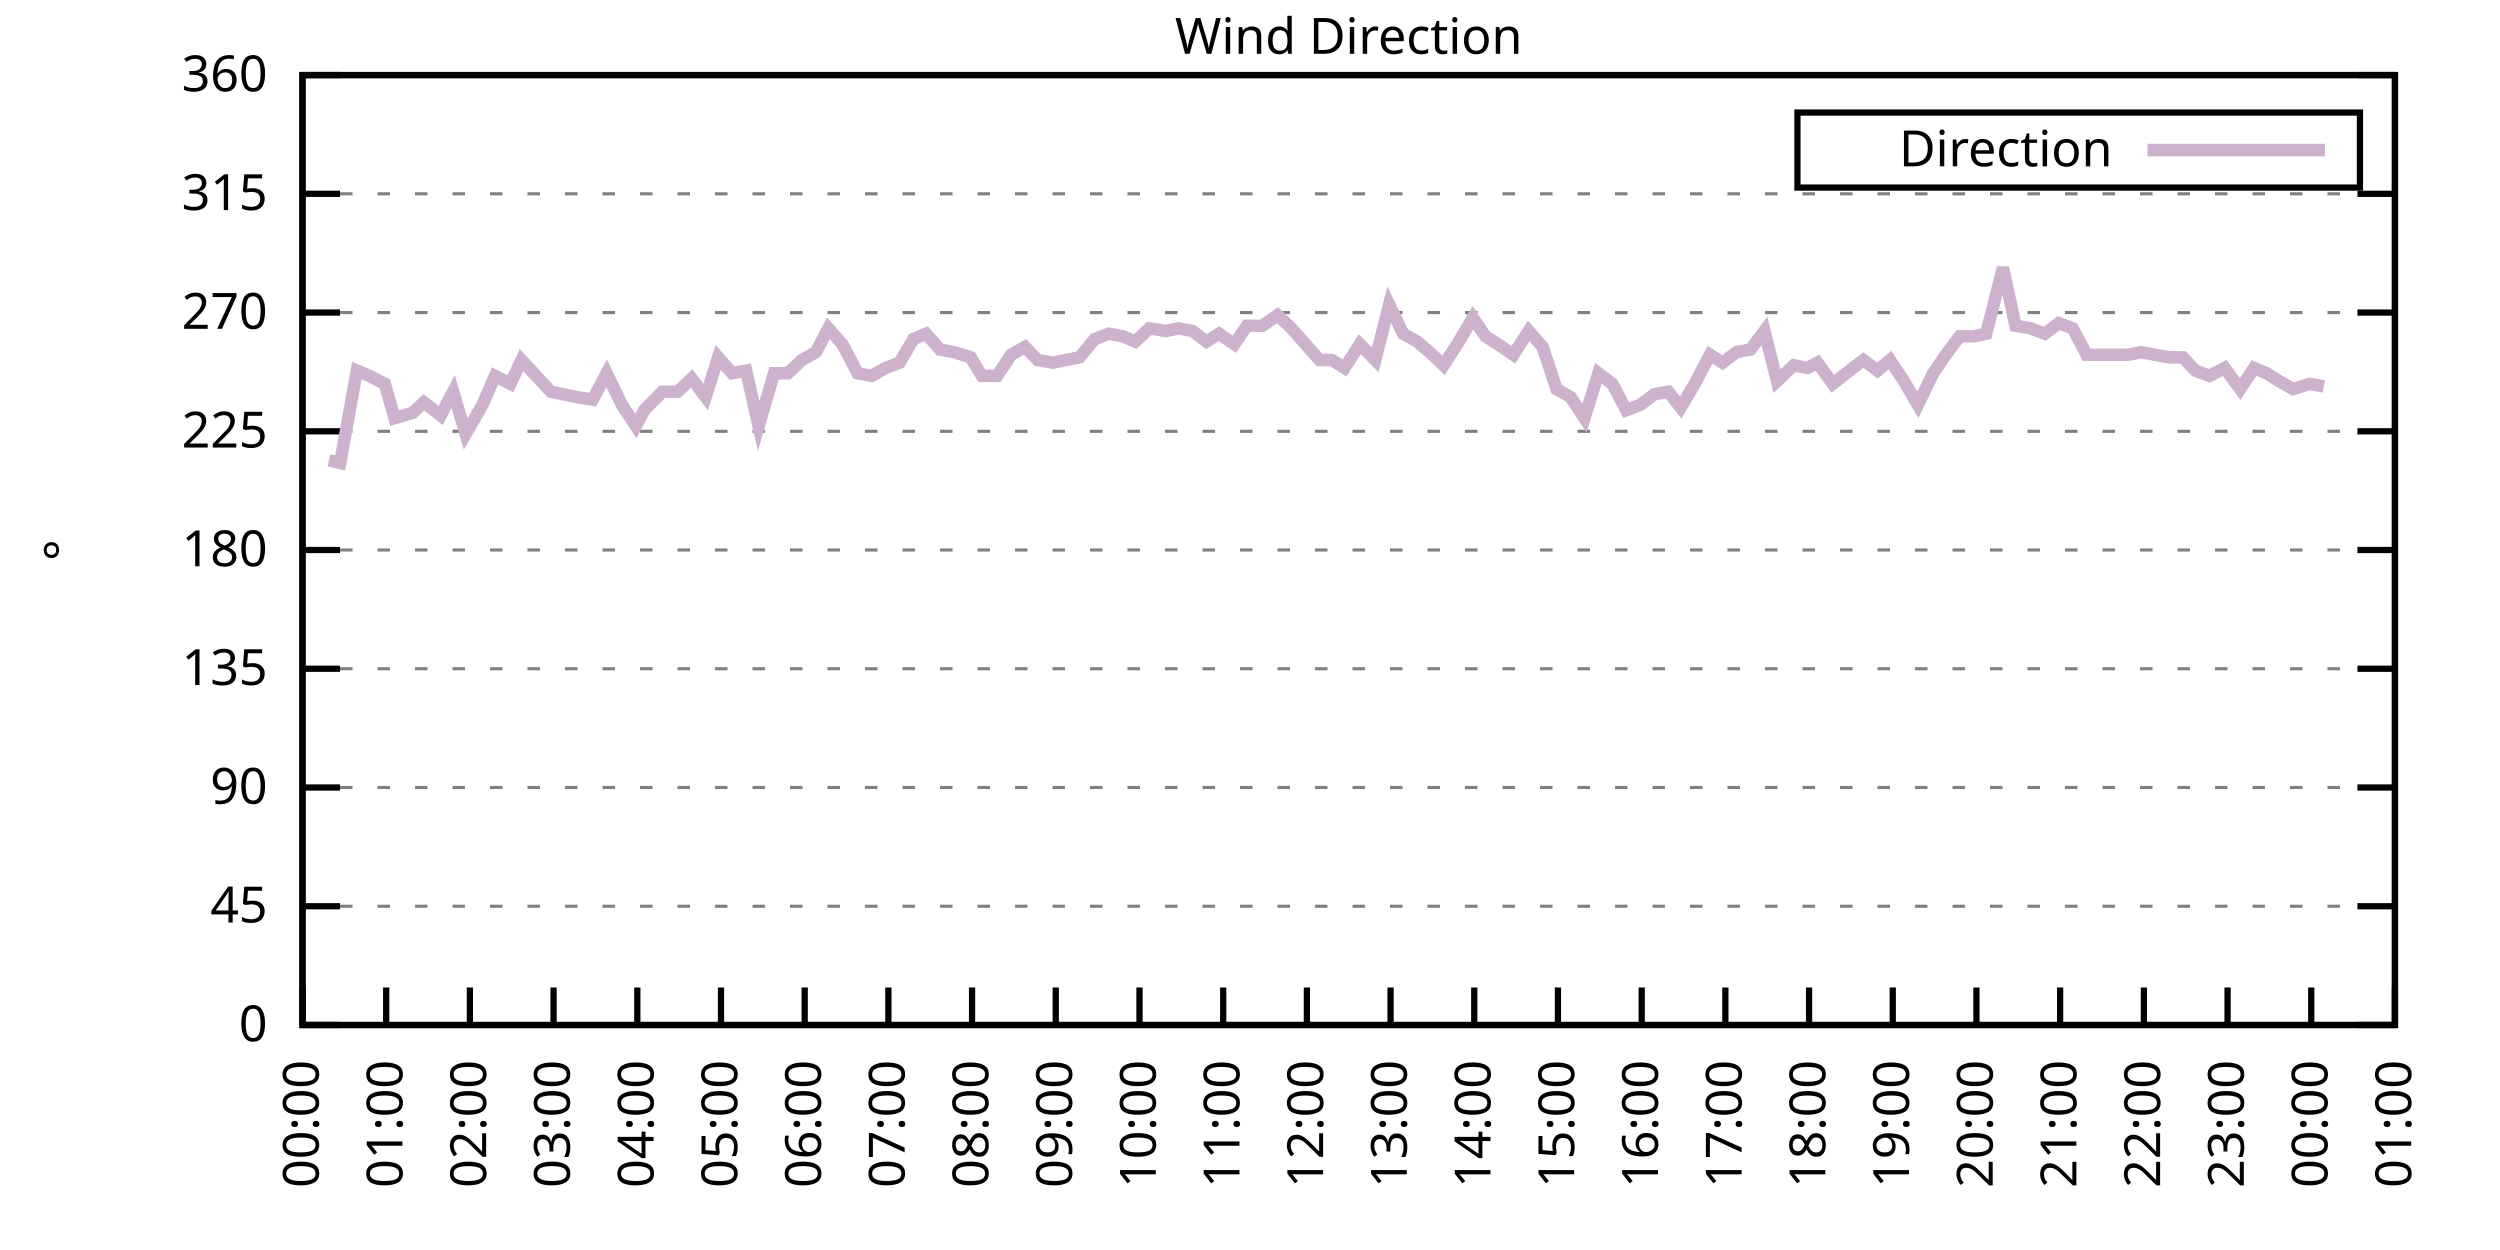
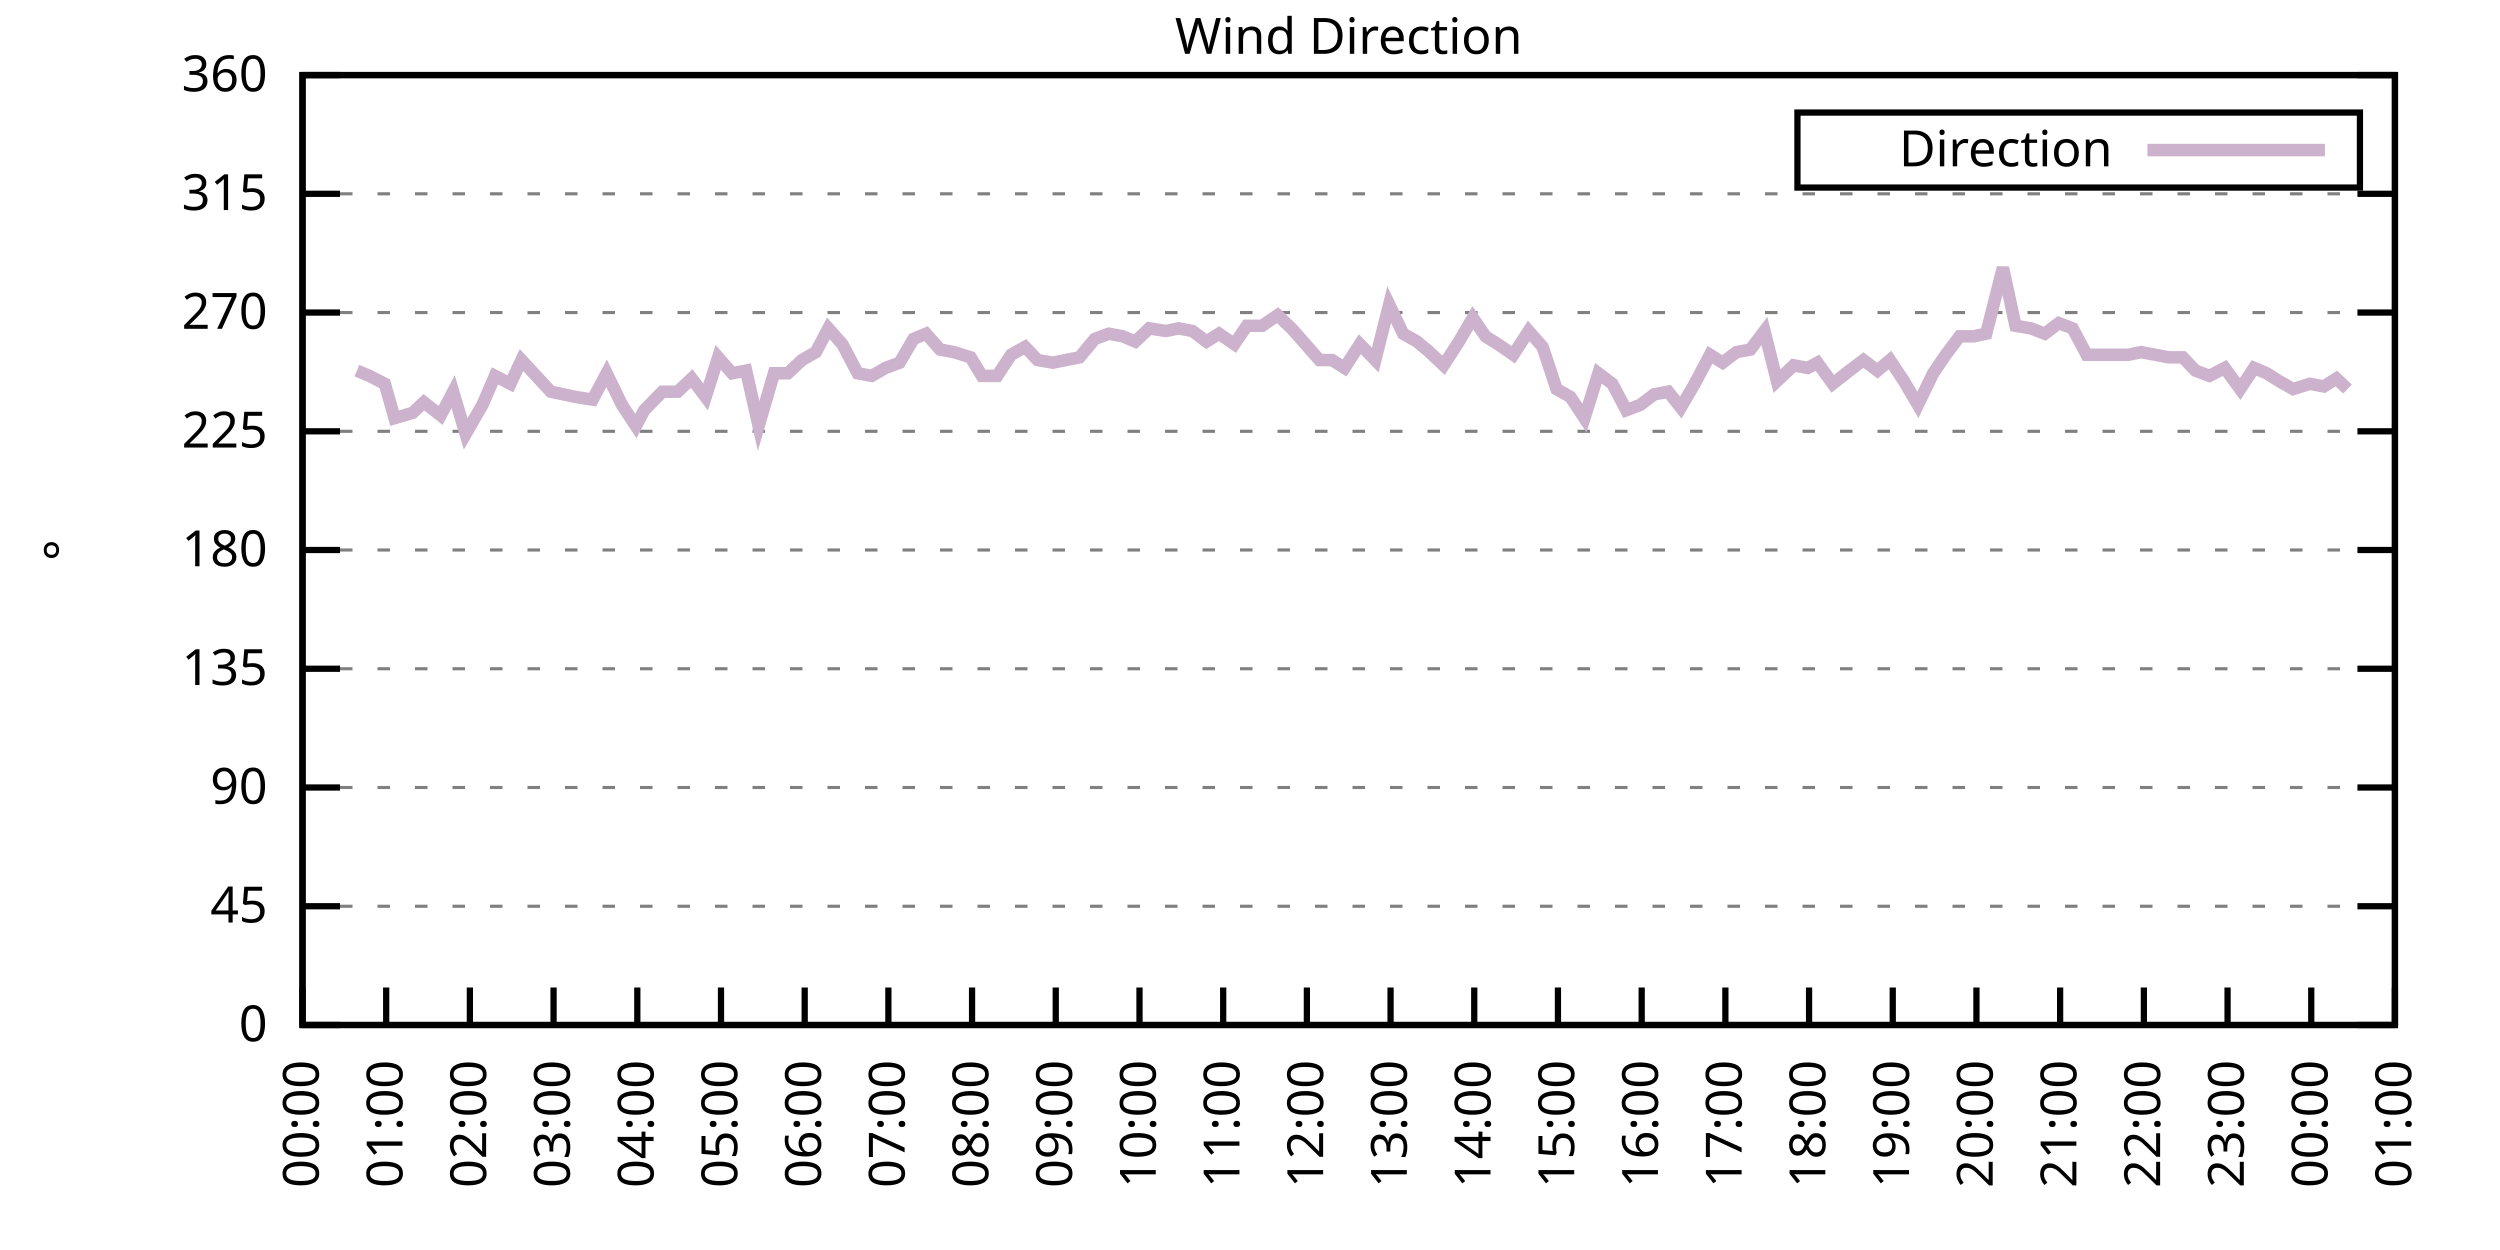
<svg xmlns="http://www.w3.org/2000/svg" xmlns:xlink="http://www.w3.org/1999/xlink" width="400" height="200" viewBox="0 0 400 200">
  <g id="gnuplot_canvas">
    <rect x="0" y="0" width="400" height="200" fill="none" />
    <defs>
      <circle id="gpDot" r="0.5" stroke-width="0.5" stroke="currentColor" />
      <path id="gpPt0" stroke-width="0.333" stroke="currentColor" d="M-1,0 h2 M0,-1 v2" />
      <path id="gpPt1" stroke-width="0.333" stroke="currentColor" d="M-1,-1 L1,1 M1,-1 L-1,1" />
      <path id="gpPt2" stroke-width="0.333" stroke="currentColor" d="M-1,0 L1,0 M0,-1 L0,1 M-1,-1 L1,1 M-1,1 L1,-1" />
      <rect id="gpPt3" stroke-width="0.333" stroke="currentColor" x="-1" y="-1" width="2" height="2" />
      <rect id="gpPt4" stroke-width="0.333" stroke="currentColor" fill="currentColor" x="-1" y="-1" width="2" height="2" />
      <circle id="gpPt5" stroke-width="0.333" stroke="currentColor" cx="0" cy="0" r="1" />
      <use xlink:href="#gpPt5" id="gpPt6" fill="currentColor" stroke="none" />
      <path id="gpPt7" stroke-width="0.333" stroke="currentColor" d="M0,-1.33 L-1.33,0.67 L1.33,0.67 z" />
      <use xlink:href="#gpPt7" id="gpPt8" fill="currentColor" stroke="none" />
      <use xlink:href="#gpPt7" id="gpPt9" stroke="currentColor" transform="rotate(180)" />
      <use xlink:href="#gpPt9" id="gpPt10" fill="currentColor" stroke="none" />
      <use xlink:href="#gpPt3" id="gpPt11" stroke="currentColor" transform="rotate(45)" />
      <use xlink:href="#gpPt11" id="gpPt12" fill="currentColor" stroke="none" />
      <path id="gpPt13" stroke-width="0.333" stroke="currentColor" d="M0,1.330 L1.265,0.411 L0.782,-1.067 L-0.782,-1.076 L-1.265,0.411 z" />
      <use xlink:href="#gpPt13" id="gpPt14" fill="currentColor" stroke="none" />
      <filter id="textbox" filterUnits="objectBoundingBox" x="0" y="0" height="1" width="1">
        <feFlood flood-color="white" flood-opacity="1" result="bgnd" />
        <feComposite in="SourceGraphic" in2="bgnd" operator="atop" />
      </filter>
      <filter id="greybox" filterUnits="objectBoundingBox" x="0" y="0" height="1" width="1">
        <feFlood flood-color="lightgrey" flood-opacity="1" result="grey" />
        <feComposite in="SourceGraphic" in2="grey" operator="atop" />
      </filter>
    </defs>
    <g fill="none" color="white" stroke="currentColor" stroke-width="1.00" stroke-linecap="butt" stroke-linejoin="miter">
</g>
    <g fill="none" color="black" stroke="currentColor" stroke-width="1.00" stroke-linecap="butt" stroke-linejoin="miter">
      <g stroke="none" shape-rendering="crispEdges">
        <polygon fill="rgb(255, 255, 255)" points="48.40,164.00 383.18,164.00 383.18,12.02 48.40,12.02 " />
      </g>
    </g>
    <g fill="none" color="black" stroke="currentColor" stroke-width="1.00" stroke-linecap="butt" stroke-linejoin="miter">
</g>
    <g fill="none" color="black" stroke="black" stroke-width="0.50" stroke-linecap="butt" stroke-linejoin="miter">
</g>
    <g fill="none" color="gray" stroke="currentColor" stroke-width="0.50" stroke-linecap="butt" stroke-linejoin="miter">
      <path stroke="gray" stroke-dasharray="2,4" class="gridline" d="M48.40,164.00 L383.19,164.00  " />
    </g>
    <g fill="none" color="gray" stroke="gray" stroke-width="1.00" stroke-linecap="butt" stroke-linejoin="miter">
</g>
    <g fill="none" color="black" stroke="currentColor" stroke-width="1.00" stroke-linecap="butt" stroke-linejoin="miter">
      <path stroke="black" d="M48.40,164.00 L54.40,164.00 M383.19,164.00 L377.19,164.00  " />
      <g transform="translate(42.80,166.60)" stroke="none" fill="black" font-family="Sans" font-size="8.00" text-anchor="end">
        <text>
          <tspan font-family="Sans"> 0</tspan>
        </text>
      </g>
    </g>
    <g fill="none" color="black" stroke="currentColor" stroke-width="1.00" stroke-linecap="butt" stroke-linejoin="miter">
</g>
    <g fill="none" color="black" stroke="black" stroke-width="0.50" stroke-linecap="butt" stroke-linejoin="miter">
</g>
    <g fill="none" color="gray" stroke="currentColor" stroke-width="0.50" stroke-linecap="butt" stroke-linejoin="miter">
      <path stroke="gray" stroke-dasharray="2,4" class="gridline" d="M48.40,145.00 L383.19,145.00  " />
    </g>
    <g fill="none" color="gray" stroke="gray" stroke-width="1.00" stroke-linecap="butt" stroke-linejoin="miter">
</g>
    <g fill="none" color="black" stroke="currentColor" stroke-width="1.00" stroke-linecap="butt" stroke-linejoin="miter">
      <path stroke="black" d="M48.40,145.00 L54.40,145.00 M383.19,145.00 L377.19,145.00  " />
      <g transform="translate(42.80,147.60)" stroke="none" fill="black" font-family="Sans" font-size="8.00" text-anchor="end">
        <text>
          <tspan font-family="Sans"> 45</tspan>
        </text>
      </g>
    </g>
    <g fill="none" color="black" stroke="currentColor" stroke-width="1.00" stroke-linecap="butt" stroke-linejoin="miter">
</g>
    <g fill="none" color="black" stroke="black" stroke-width="0.50" stroke-linecap="butt" stroke-linejoin="miter">
</g>
    <g fill="none" color="gray" stroke="currentColor" stroke-width="0.50" stroke-linecap="butt" stroke-linejoin="miter">
      <path stroke="gray" stroke-dasharray="2,4" class="gridline" d="M48.40,126.00 L383.19,126.00  " />
    </g>
    <g fill="none" color="gray" stroke="gray" stroke-width="1.00" stroke-linecap="butt" stroke-linejoin="miter">
</g>
    <g fill="none" color="black" stroke="currentColor" stroke-width="1.00" stroke-linecap="butt" stroke-linejoin="miter">
      <path stroke="black" d="M48.40,126.00 L54.40,126.00 M383.19,126.00 L377.19,126.00  " />
      <g transform="translate(42.80,128.60)" stroke="none" fill="black" font-family="Sans" font-size="8.00" text-anchor="end">
        <text>
          <tspan font-family="Sans"> 90</tspan>
        </text>
      </g>
    </g>
    <g fill="none" color="black" stroke="currentColor" stroke-width="1.00" stroke-linecap="butt" stroke-linejoin="miter">
</g>
    <g fill="none" color="black" stroke="black" stroke-width="0.50" stroke-linecap="butt" stroke-linejoin="miter">
</g>
    <g fill="none" color="gray" stroke="currentColor" stroke-width="0.50" stroke-linecap="butt" stroke-linejoin="miter">
      <path stroke="gray" stroke-dasharray="2,4" class="gridline" d="M48.40,107.00 L383.19,107.00  " />
    </g>
    <g fill="none" color="gray" stroke="gray" stroke-width="1.00" stroke-linecap="butt" stroke-linejoin="miter">
</g>
    <g fill="none" color="black" stroke="currentColor" stroke-width="1.00" stroke-linecap="butt" stroke-linejoin="miter">
      <path stroke="black" d="M48.40,107.00 L54.40,107.00 M383.19,107.00 L377.19,107.00  " />
      <g transform="translate(42.80,109.60)" stroke="none" fill="black" font-family="Sans" font-size="8.00" text-anchor="end">
        <text>
          <tspan font-family="Sans"> 135</tspan>
        </text>
      </g>
    </g>
    <g fill="none" color="black" stroke="currentColor" stroke-width="1.00" stroke-linecap="butt" stroke-linejoin="miter">
</g>
    <g fill="none" color="black" stroke="black" stroke-width="0.50" stroke-linecap="butt" stroke-linejoin="miter">
</g>
    <g fill="none" color="gray" stroke="currentColor" stroke-width="0.50" stroke-linecap="butt" stroke-linejoin="miter">
      <path stroke="gray" stroke-dasharray="2,4" class="gridline" d="M48.40,88.00 L383.19,88.00  " />
    </g>
    <g fill="none" color="gray" stroke="gray" stroke-width="1.00" stroke-linecap="butt" stroke-linejoin="miter">
</g>
    <g fill="none" color="black" stroke="currentColor" stroke-width="1.00" stroke-linecap="butt" stroke-linejoin="miter">
      <path stroke="black" d="M48.40,88.00 L54.40,88.00 M383.19,88.00 L377.19,88.00  " />
      <g transform="translate(42.80,90.60)" stroke="none" fill="black" font-family="Sans" font-size="8.00" text-anchor="end">
        <text>
          <tspan font-family="Sans"> 180</tspan>
        </text>
      </g>
    </g>
    <g fill="none" color="black" stroke="currentColor" stroke-width="1.00" stroke-linecap="butt" stroke-linejoin="miter">
</g>
    <g fill="none" color="black" stroke="black" stroke-width="0.50" stroke-linecap="butt" stroke-linejoin="miter">
</g>
    <g fill="none" color="gray" stroke="currentColor" stroke-width="0.50" stroke-linecap="butt" stroke-linejoin="miter">
      <path stroke="gray" stroke-dasharray="2,4" class="gridline" d="M48.40,69.01 L383.19,69.01  " />
    </g>
    <g fill="none" color="gray" stroke="gray" stroke-width="1.00" stroke-linecap="butt" stroke-linejoin="miter">
</g>
    <g fill="none" color="black" stroke="currentColor" stroke-width="1.00" stroke-linecap="butt" stroke-linejoin="miter">
      <path stroke="black" d="M48.40,69.01 L54.40,69.01 M383.19,69.01 L377.19,69.01  " />
      <g transform="translate(42.80,71.61)" stroke="none" fill="black" font-family="Sans" font-size="8.00" text-anchor="end">
        <text>
          <tspan font-family="Sans"> 225</tspan>
        </text>
      </g>
    </g>
    <g fill="none" color="black" stroke="currentColor" stroke-width="1.00" stroke-linecap="butt" stroke-linejoin="miter">
</g>
    <g fill="none" color="black" stroke="black" stroke-width="0.50" stroke-linecap="butt" stroke-linejoin="miter">
</g>
    <g fill="none" color="gray" stroke="currentColor" stroke-width="0.50" stroke-linecap="butt" stroke-linejoin="miter">
      <path stroke="gray" stroke-dasharray="2,4" class="gridline" d="M48.40,50.01 L383.19,50.01  " />
    </g>
    <g fill="none" color="gray" stroke="gray" stroke-width="1.00" stroke-linecap="butt" stroke-linejoin="miter">
</g>
    <g fill="none" color="black" stroke="currentColor" stroke-width="1.00" stroke-linecap="butt" stroke-linejoin="miter">
      <path stroke="black" d="M48.40,50.01 L54.40,50.01 M383.19,50.01 L377.19,50.01  " />
      <g transform="translate(42.80,52.61)" stroke="none" fill="black" font-family="Sans" font-size="8.00" text-anchor="end">
        <text>
          <tspan font-family="Sans"> 270</tspan>
        </text>
      </g>
    </g>
    <g fill="none" color="black" stroke="currentColor" stroke-width="1.00" stroke-linecap="butt" stroke-linejoin="miter">
</g>
    <g fill="none" color="black" stroke="black" stroke-width="0.50" stroke-linecap="butt" stroke-linejoin="miter">
</g>
    <g fill="none" color="gray" stroke="currentColor" stroke-width="0.50" stroke-linecap="butt" stroke-linejoin="miter">
      <path stroke="gray" stroke-dasharray="2,4" class="gridline" d="M48.40,31.01 L383.19,31.01  " />
    </g>
    <g fill="none" color="gray" stroke="gray" stroke-width="1.00" stroke-linecap="butt" stroke-linejoin="miter">
</g>
    <g fill="none" color="black" stroke="currentColor" stroke-width="1.00" stroke-linecap="butt" stroke-linejoin="miter">
      <path stroke="black" d="M48.40,31.01 L54.40,31.01 M383.19,31.01 L377.19,31.01  " />
      <g transform="translate(42.80,33.61)" stroke="none" fill="black" font-family="Sans" font-size="8.00" text-anchor="end">
        <text>
          <tspan font-family="Sans"> 315</tspan>
        </text>
      </g>
    </g>
    <g fill="none" color="black" stroke="currentColor" stroke-width="1.00" stroke-linecap="butt" stroke-linejoin="miter">
</g>
    <g fill="none" color="black" stroke="black" stroke-width="0.50" stroke-linecap="butt" stroke-linejoin="miter">
</g>
    <g fill="none" color="gray" stroke="currentColor" stroke-width="0.50" stroke-linecap="butt" stroke-linejoin="miter">
      <path stroke="gray" stroke-dasharray="2,4" class="gridline" d="M48.40,12.01 L383.19,12.01  " />
    </g>
    <g fill="none" color="gray" stroke="gray" stroke-width="1.00" stroke-linecap="butt" stroke-linejoin="miter">
</g>
    <g fill="none" color="black" stroke="currentColor" stroke-width="1.00" stroke-linecap="butt" stroke-linejoin="miter">
      <path stroke="black" d="M48.40,12.01 L54.40,12.01 M383.19,12.01 L377.19,12.01  " />
      <g transform="translate(42.80,14.61)" stroke="none" fill="black" font-family="Sans" font-size="8.00" text-anchor="end">
        <text>
          <tspan font-family="Sans"> 360</tspan>
        </text>
      </g>
    </g>
    <g fill="none" color="black" stroke="currentColor" stroke-width="1.00" stroke-linecap="butt" stroke-linejoin="miter">
      <path stroke="black" d="M48.40,164.00 L48.40,158.00  " />
      <g transform="translate(51.00,169.60) rotate(270.00)" stroke="none" fill="black" font-family="Sans" font-size="8.00" text-anchor="end">
        <text>
          <tspan font-family="Sans">00:00</tspan>
        </text>
      </g>
    </g>
    <g fill="none" color="black" stroke="currentColor" stroke-width="1.00" stroke-linecap="butt" stroke-linejoin="miter">
      <path stroke="black" d="M61.79,164.00 L61.79,158.00  " />
      <g transform="translate(64.39,169.60) rotate(270.00)" stroke="none" fill="black" font-family="Sans" font-size="8.00" text-anchor="end">
        <text>
          <tspan font-family="Sans">01:00</tspan>
        </text>
      </g>
    </g>
    <g fill="none" color="black" stroke="currentColor" stroke-width="1.00" stroke-linecap="butt" stroke-linejoin="miter">
      <path stroke="black" d="M75.18,164.00 L75.18,158.00  " />
      <g transform="translate(77.78,169.60) rotate(270.00)" stroke="none" fill="black" font-family="Sans" font-size="8.00" text-anchor="end">
        <text>
          <tspan font-family="Sans">02:00</tspan>
        </text>
      </g>
    </g>
    <g fill="none" color="black" stroke="currentColor" stroke-width="1.00" stroke-linecap="butt" stroke-linejoin="miter">
      <path stroke="black" d="M88.57,164.00 L88.57,158.00  " />
      <g transform="translate(91.17,169.60) rotate(270.00)" stroke="none" fill="black" font-family="Sans" font-size="8.00" text-anchor="end">
        <text>
          <tspan font-family="Sans">03:00</tspan>
        </text>
      </g>
    </g>
    <g fill="none" color="black" stroke="currentColor" stroke-width="1.00" stroke-linecap="butt" stroke-linejoin="miter">
      <path stroke="black" d="M101.97,164.00 L101.97,158.00  " />
      <g transform="translate(104.57,169.60) rotate(270.00)" stroke="none" fill="black" font-family="Sans" font-size="8.00" text-anchor="end">
        <text>
          <tspan font-family="Sans">04:00</tspan>
        </text>
      </g>
    </g>
    <g fill="none" color="black" stroke="currentColor" stroke-width="1.00" stroke-linecap="butt" stroke-linejoin="miter">
      <path stroke="black" d="M115.36,164.00 L115.36,158.00  " />
      <g transform="translate(117.96,169.60) rotate(270.00)" stroke="none" fill="black" font-family="Sans" font-size="8.00" text-anchor="end">
        <text>
          <tspan font-family="Sans">05:00</tspan>
        </text>
      </g>
    </g>
    <g fill="none" color="black" stroke="currentColor" stroke-width="1.00" stroke-linecap="butt" stroke-linejoin="miter">
      <path stroke="black" d="M128.75,164.00 L128.75,158.00  " />
      <g transform="translate(131.35,169.60) rotate(270.00)" stroke="none" fill="black" font-family="Sans" font-size="8.00" text-anchor="end">
        <text>
          <tspan font-family="Sans">06:00</tspan>
        </text>
      </g>
    </g>
    <g fill="none" color="black" stroke="currentColor" stroke-width="1.00" stroke-linecap="butt" stroke-linejoin="miter">
      <path stroke="black" d="M142.14,164.00 L142.14,158.00  " />
      <g transform="translate(144.74,169.60) rotate(270.00)" stroke="none" fill="black" font-family="Sans" font-size="8.00" text-anchor="end">
        <text>
          <tspan font-family="Sans">07:00</tspan>
        </text>
      </g>
    </g>
    <g fill="none" color="black" stroke="currentColor" stroke-width="1.00" stroke-linecap="butt" stroke-linejoin="miter">
      <path stroke="black" d="M155.53,164.00 L155.53,158.00  " />
      <g transform="translate(158.13,169.60) rotate(270.00)" stroke="none" fill="black" font-family="Sans" font-size="8.00" text-anchor="end">
        <text>
          <tspan font-family="Sans">08:00</tspan>
        </text>
      </g>
    </g>
    <g fill="none" color="black" stroke="currentColor" stroke-width="1.00" stroke-linecap="butt" stroke-linejoin="miter">
      <path stroke="black" d="M168.92,164.00 L168.92,158.00  " />
      <g transform="translate(171.52,169.60) rotate(270.00)" stroke="none" fill="black" font-family="Sans" font-size="8.00" text-anchor="end">
        <text>
          <tspan font-family="Sans">09:00</tspan>
        </text>
      </g>
    </g>
    <g fill="none" color="black" stroke="currentColor" stroke-width="1.00" stroke-linecap="butt" stroke-linejoin="miter">
      <path stroke="black" d="M182.32,164.00 L182.32,158.00  " />
      <g transform="translate(184.92,169.60) rotate(270.00)" stroke="none" fill="black" font-family="Sans" font-size="8.00" text-anchor="end">
        <text>
          <tspan font-family="Sans">10:00</tspan>
        </text>
      </g>
    </g>
    <g fill="none" color="black" stroke="currentColor" stroke-width="1.00" stroke-linecap="butt" stroke-linejoin="miter">
      <path stroke="black" d="M195.71,164.00 L195.71,158.00  " />
      <g transform="translate(198.31,169.60) rotate(270.00)" stroke="none" fill="black" font-family="Sans" font-size="8.00" text-anchor="end">
        <text>
          <tspan font-family="Sans">11:00</tspan>
        </text>
      </g>
    </g>
    <g fill="none" color="black" stroke="currentColor" stroke-width="1.00" stroke-linecap="butt" stroke-linejoin="miter">
      <path stroke="black" d="M209.10,164.00 L209.10,158.00  " />
      <g transform="translate(211.70,169.60) rotate(270.00)" stroke="none" fill="black" font-family="Sans" font-size="8.00" text-anchor="end">
        <text>
          <tspan font-family="Sans">12:00</tspan>
        </text>
      </g>
    </g>
    <g fill="none" color="black" stroke="currentColor" stroke-width="1.00" stroke-linecap="butt" stroke-linejoin="miter">
      <path stroke="black" d="M222.49,164.00 L222.49,158.00  " />
      <g transform="translate(225.09,169.60) rotate(270.00)" stroke="none" fill="black" font-family="Sans" font-size="8.00" text-anchor="end">
        <text>
          <tspan font-family="Sans">13:00</tspan>
        </text>
      </g>
    </g>
    <g fill="none" color="black" stroke="currentColor" stroke-width="1.00" stroke-linecap="butt" stroke-linejoin="miter">
      <path stroke="black" d="M235.88,164.00 L235.88,158.00  " />
      <g transform="translate(238.48,169.60) rotate(270.00)" stroke="none" fill="black" font-family="Sans" font-size="8.00" text-anchor="end">
        <text>
          <tspan font-family="Sans">14:00</tspan>
        </text>
      </g>
    </g>
    <g fill="none" color="black" stroke="currentColor" stroke-width="1.00" stroke-linecap="butt" stroke-linejoin="miter">
      <path stroke="black" d="M249.27,164.00 L249.27,158.00  " />
      <g transform="translate(251.87,169.60) rotate(270.00)" stroke="none" fill="black" font-family="Sans" font-size="8.00" text-anchor="end">
        <text>
          <tspan font-family="Sans">15:00</tspan>
        </text>
      </g>
    </g>
    <g fill="none" color="black" stroke="currentColor" stroke-width="1.00" stroke-linecap="butt" stroke-linejoin="miter">
      <path stroke="black" d="M262.67,164.00 L262.67,158.00  " />
      <g transform="translate(265.27,169.60) rotate(270.00)" stroke="none" fill="black" font-family="Sans" font-size="8.00" text-anchor="end">
        <text>
          <tspan font-family="Sans">16:00</tspan>
        </text>
      </g>
    </g>
    <g fill="none" color="black" stroke="currentColor" stroke-width="1.00" stroke-linecap="butt" stroke-linejoin="miter">
      <path stroke="black" d="M276.06,164.00 L276.06,158.00  " />
      <g transform="translate(278.66,169.60) rotate(270.00)" stroke="none" fill="black" font-family="Sans" font-size="8.00" text-anchor="end">
        <text>
          <tspan font-family="Sans">17:00</tspan>
        </text>
      </g>
    </g>
    <g fill="none" color="black" stroke="currentColor" stroke-width="1.00" stroke-linecap="butt" stroke-linejoin="miter">
      <path stroke="black" d="M289.45,164.00 L289.45,158.00  " />
      <g transform="translate(292.05,169.60) rotate(270.00)" stroke="none" fill="black" font-family="Sans" font-size="8.00" text-anchor="end">
        <text>
          <tspan font-family="Sans">18:00</tspan>
        </text>
      </g>
    </g>
    <g fill="none" color="black" stroke="currentColor" stroke-width="1.00" stroke-linecap="butt" stroke-linejoin="miter">
      <path stroke="black" d="M302.84,164.00 L302.84,158.00  " />
      <g transform="translate(305.44,169.60) rotate(270.00)" stroke="none" fill="black" font-family="Sans" font-size="8.00" text-anchor="end">
        <text>
          <tspan font-family="Sans">19:00</tspan>
        </text>
      </g>
    </g>
    <g fill="none" color="black" stroke="currentColor" stroke-width="1.00" stroke-linecap="butt" stroke-linejoin="miter">
      <path stroke="black" d="M316.23,164.00 L316.23,158.00  " />
      <g transform="translate(318.83,169.60) rotate(270.00)" stroke="none" fill="black" font-family="Sans" font-size="8.00" text-anchor="end">
        <text>
          <tspan font-family="Sans">20:00</tspan>
        </text>
      </g>
    </g>
    <g fill="none" color="black" stroke="currentColor" stroke-width="1.00" stroke-linecap="butt" stroke-linejoin="miter">
      <path stroke="black" d="M329.62,164.00 L329.62,158.00  " />
      <g transform="translate(332.22,169.60) rotate(270.00)" stroke="none" fill="black" font-family="Sans" font-size="8.00" text-anchor="end">
        <text>
          <tspan font-family="Sans">21:00</tspan>
        </text>
      </g>
    </g>
    <g fill="none" color="black" stroke="currentColor" stroke-width="1.00" stroke-linecap="butt" stroke-linejoin="miter">
      <path stroke="black" d="M343.02,164.00 L343.02,158.00  " />
      <g transform="translate(345.62,169.60) rotate(270.00)" stroke="none" fill="black" font-family="Sans" font-size="8.00" text-anchor="end">
        <text>
          <tspan font-family="Sans">22:00</tspan>
        </text>
      </g>
    </g>
    <g fill="none" color="black" stroke="currentColor" stroke-width="1.00" stroke-linecap="butt" stroke-linejoin="miter">
      <path stroke="black" d="M356.41,164.00 L356.41,158.00  " />
      <g transform="translate(359.01,169.60) rotate(270.00)" stroke="none" fill="black" font-family="Sans" font-size="8.00" text-anchor="end">
        <text>
          <tspan font-family="Sans">23:00</tspan>
        </text>
      </g>
    </g>
    <g fill="none" color="black" stroke="currentColor" stroke-width="1.00" stroke-linecap="butt" stroke-linejoin="miter">
      <path stroke="black" d="M369.80,164.00 L369.80,158.00  " />
      <g transform="translate(372.40,169.60) rotate(270.00)" stroke="none" fill="black" font-family="Sans" font-size="8.00" text-anchor="end">
        <text>
          <tspan font-family="Sans">00:00</tspan>
        </text>
      </g>
    </g>
    <g fill="none" color="black" stroke="currentColor" stroke-width="1.00" stroke-linecap="butt" stroke-linejoin="miter">
      <path stroke="black" d="M383.19,164.00 L383.19,158.00  " />
      <g transform="translate(385.79,169.60) rotate(270.00)" stroke="none" fill="black" font-family="Sans" font-size="8.00" text-anchor="end">
        <text>
          <tspan font-family="Sans">01:00</tspan>
        </text>
      </g>
    </g>
    <g fill="none" color="black" stroke="currentColor" stroke-width="1.00" stroke-linecap="butt" stroke-linejoin="miter">
</g>
    <g fill="none" color="black" stroke="currentColor" stroke-width="1.00" stroke-linecap="butt" stroke-linejoin="miter">
      <path stroke="black" d="M48.40,12.01 L48.40,164.00 L383.19,164.00 L383.19,12.01 L48.40,12.01 Z  " />
    </g>
    <g fill="none" color="black" stroke="currentColor" stroke-width="1.00" stroke-linecap="butt" stroke-linejoin="miter">
</g>
    <g fill="none" color="black" stroke="currentColor" stroke-width="1.00" stroke-linecap="butt" stroke-linejoin="miter">
      <path stroke="black" d="M287.59,30.01 L287.59,18.01 L377.59,18.01 L377.59,30.01 L287.59,30.01 Z  " />
    </g>
    <g id="Wind_direction_plot_1">
      <g fill="none" color="white" stroke="black" stroke-width="2.00" stroke-linecap="butt" stroke-linejoin="miter">
</g>
      <g fill="none" color="black" stroke="currentColor" stroke-width="2.00" stroke-linecap="butt" stroke-linejoin="miter">
        <g transform="translate(337.99,26.61)" stroke="none" fill="black" font-family="Sans" font-size="8.00" text-anchor="end">
          <text>
            <tspan font-family="Sans">Direction</tspan>
          </text>
        </g>
      </g>
      <g fill="none" color="black" stroke="currentColor" stroke-width="2.00" stroke-linecap="butt" stroke-linejoin="miter">
-         <path stroke="rgb(204, 178, 204)" d="M343.59,24.01 L371.99,24.01 M52.64,73.65 L54.43,74.07 L57.10,59.30 L59.11,60.14 L61.57,61.41 L63.13,66.90   L66.03,66.05 L67.82,64.36 L70.50,66.47 L72.50,62.67 L74.51,69.43 L77.19,64.78 L79.20,60.14 L81.66,61.41   L83.44,57.61 L88.13,62.67 L92.15,63.52 L94.82,63.94 L97.06,59.72 L99.51,64.78 L101.74,68.16 L103.08,65.63   L105.98,62.67 L108.44,62.67 L110.67,60.56 L112.90,63.52 L114.91,57.18 L117.14,59.72 L119.38,59.30 L121.38,68.16   L123.84,59.72 L126.07,59.72 L128.30,57.61 L130.54,56.34 L132.54,52.54 L134.78,55.07 L137.23,59.72 L139.46,60.14   L141.69,58.87 L143.93,58.03 L146.16,54.23 L148.17,53.39 L150.40,55.92 L152.63,56.34 L155.31,57.18 L157.10,60.14   L159.55,60.14 L161.78,56.76 L164.01,55.50 L166.02,57.61 L168.48,58.03 L170.49,57.61 L172.72,57.18 L175.17,54.23   L177.41,53.39 L179.64,53.81 L181.65,54.65 L183.88,52.54 L186.56,52.96 L188.57,52.54 L190.80,52.96 L193.03,54.65   L195.04,53.39 L197.49,55.07 L199.50,52.12 L201.96,52.12 L204.41,50.43 L206.64,52.54 L208.88,55.07 L211.11,57.61   L213.12,57.61 L215.13,58.87 L217.58,55.07 L220.04,57.61 L222.27,48.74 L224.50,53.39 L226.73,54.65 L228.74,56.34   L230.97,58.45 L233.43,54.65 L235.66,50.85 L237.67,53.81 L239.68,55.07 L242.13,56.76 L244.59,52.96 L246.82,55.50   L249.05,62.25 L251.28,63.52 L253.51,66.90 L255.75,59.72 L257.98,61.41 L260.21,65.63 L262.44,64.78 L264.67,63.10   L266.91,62.67 L268.92,65.21 L271.15,61.41 L273.60,56.76 L275.61,58.03 L277.84,56.34 L280.07,55.92 L282.31,52.96   L284.32,60.98 L286.99,58.45 L289.23,58.87 L290.79,58.03 L293.24,61.41 L295.92,59.30 L298.15,57.61 L300.39,59.30   L302.39,57.61 L304.63,60.98 L306.86,64.78 L309.31,59.72 L311.32,56.76 L313.55,53.81 L315.79,53.81 L317.79,53.39   L320.47,42.83 L322.48,52.12 L324.94,52.54 L327.17,53.39 L329.40,51.70 L331.63,52.54 L333.86,56.76 L336.10,56.76   L338.10,56.76 L340.56,56.76 L342.57,56.34 L344.80,56.76 L347.03,57.18 L349.26,57.18 L351.27,59.30 L353.51,60.14   L355.96,58.87 L358.42,62.25 L360.65,58.87 L362.66,59.72 L364.66,60.98 L366.90,62.25 L369.58,61.41 L371.81,61.83    " />
+         <path stroke="rgb(204, 178, 204)" d="M343.59,24.01 L371.99,24.01 M57.10,59.30 L59.11,60.14 L61.57,61.41 L63.13,66.90 L66.03,66.05 L67.82,64.36   L70.50,66.47 L72.50,62.67 L74.51,69.43 L77.19,64.78 L79.20,60.14 L81.66,61.41 L83.44,57.61 L88.13,62.67   L92.15,63.52 L94.82,63.94 L97.06,59.72 L99.51,64.78 L101.74,68.16 L103.08,65.63 L105.98,62.67 L108.44,62.67   L110.67,60.56 L112.90,63.52 L114.91,57.18 L117.14,59.72 L119.38,59.30 L121.38,68.16 L123.84,59.72 L126.07,59.72   L128.30,57.61 L130.54,56.34 L132.54,52.54 L134.78,55.07 L137.23,59.72 L139.46,60.14 L141.69,58.87 L143.93,58.03   L146.16,54.23 L148.17,53.39 L150.40,55.92 L152.63,56.34 L155.31,57.18 L157.10,60.14 L159.55,60.14 L161.78,56.76   L164.01,55.50 L166.02,57.61 L168.48,58.03 L170.49,57.61 L172.72,57.18 L175.17,54.23 L177.41,53.39 L179.64,53.81   L181.65,54.65 L183.88,52.54 L186.56,52.96 L188.57,52.54 L190.80,52.96 L193.03,54.65 L195.04,53.39 L197.49,55.07   L199.50,52.12 L201.96,52.12 L204.41,50.43 L206.64,52.54 L208.88,55.07 L211.11,57.61 L213.12,57.61 L215.13,58.87   L217.58,55.07 L220.04,57.61 L222.27,48.74 L224.50,53.39 L226.73,54.65 L228.74,56.34 L230.97,58.45 L233.43,54.65   L235.66,50.85 L237.67,53.81 L239.68,55.07 L242.13,56.76 L244.59,52.96 L246.82,55.50 L249.05,62.25 L251.28,63.52   L253.51,66.90 L255.75,59.72 L257.98,61.41 L260.21,65.63 L262.44,64.78 L264.67,63.10 L266.91,62.67 L268.92,65.21   L271.15,61.41 L273.60,56.76 L275.61,58.03 L277.84,56.34 L280.07,55.92 L282.31,52.96 L284.32,60.98 L286.99,58.45   L289.23,58.87 L290.79,58.03 L293.24,61.41 L295.92,59.30 L298.15,57.61 L300.39,59.30 L302.39,57.61 L304.63,60.98   L306.86,64.78 L309.31,59.72 L311.32,56.76 L313.55,53.81 L315.79,53.81 L317.79,53.39 L320.47,42.83 L322.48,52.12   L324.94,52.54 L327.17,53.39 L329.40,51.70 L331.63,52.54 L333.86,56.76 L336.10,56.76 L338.10,56.76 L340.56,56.76   L342.57,56.34 L344.80,56.76 L347.03,57.18 L349.26,57.18 L351.27,59.30 L353.51,60.14 L355.96,58.87 L358.42,62.25   L360.65,58.87 L362.66,59.72 L364.66,60.98 L366.90,62.25 L369.58,61.41 L371.81,61.83 L373.82,60.56 L375.60,62.25    " />
      </g>
    </g>
    <g fill="none" color="black" stroke="currentColor" stroke-width="2.00" stroke-linecap="butt" stroke-linejoin="miter">
</g>
    <g fill="none" color="black" stroke="black" stroke-width="1.00" stroke-linecap="butt" stroke-linejoin="miter">
</g>
    <g fill="none" color="black" stroke="currentColor" stroke-width="1.00" stroke-linecap="butt" stroke-linejoin="miter">
      <path stroke="black" d="M48.40,12.01 L48.40,164.00 L383.19,164.00 L383.19,12.01 L48.40,12.01 Z  " />
      <g transform="translate(12.80,88.01) rotate(270.00)" stroke="none" fill="black" font-family="Sans" font-size="8.00" text-anchor="middle">
        <text>
          <tspan font-family="Sans">°</tspan>
        </text>
      </g>
    </g>
    <g fill="none" color="black" stroke="currentColor" stroke-width="1.00" stroke-linecap="butt" stroke-linejoin="miter">
</g>
    <g fill="none" color="black" stroke="currentColor" stroke-width="1.00" stroke-linecap="butt" stroke-linejoin="miter">
      <g transform="translate(215.79,8.61)" stroke="none" fill="black" font-family="Sans" font-size="8.00" text-anchor="middle">
        <text>
          <tspan font-family="Sans">Wind Direction</tspan>
        </text>
      </g>
    </g>
    <g fill="none" color="black" stroke="currentColor" stroke-width="1.00" stroke-linecap="butt" stroke-linejoin="miter">
</g>
  </g>
</svg>
